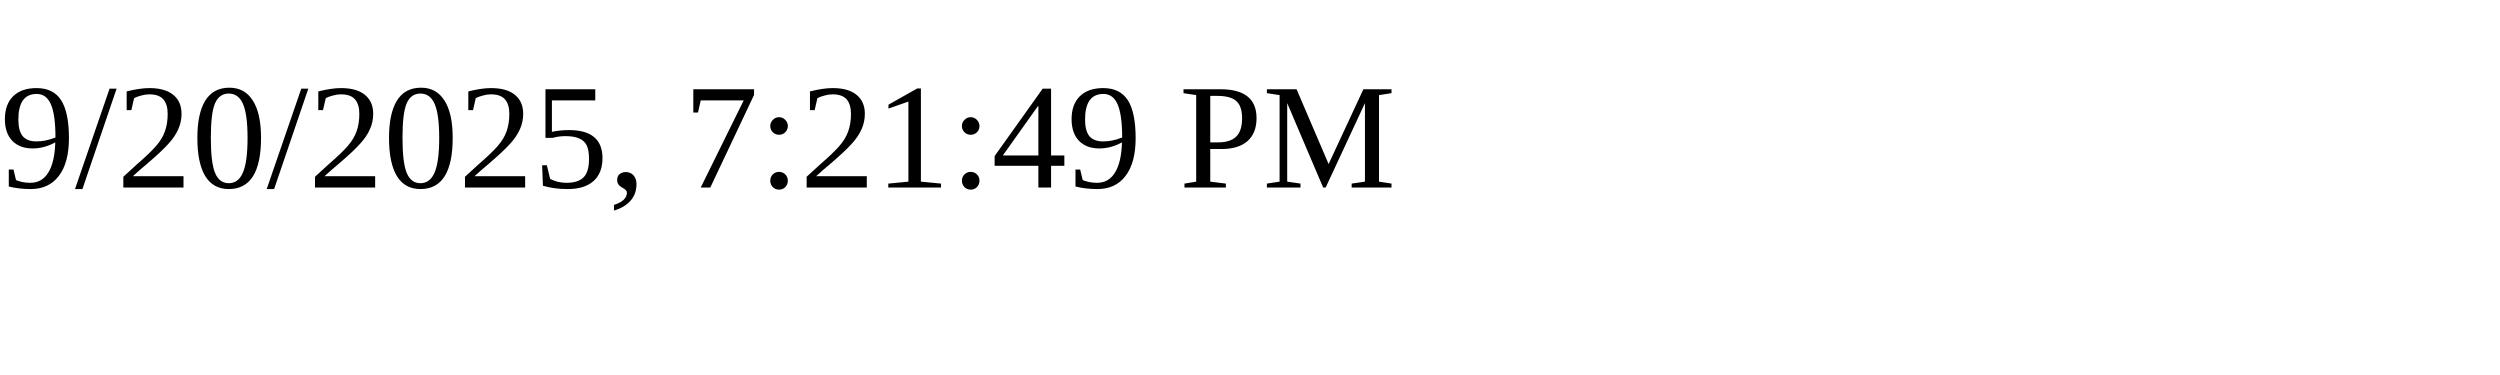
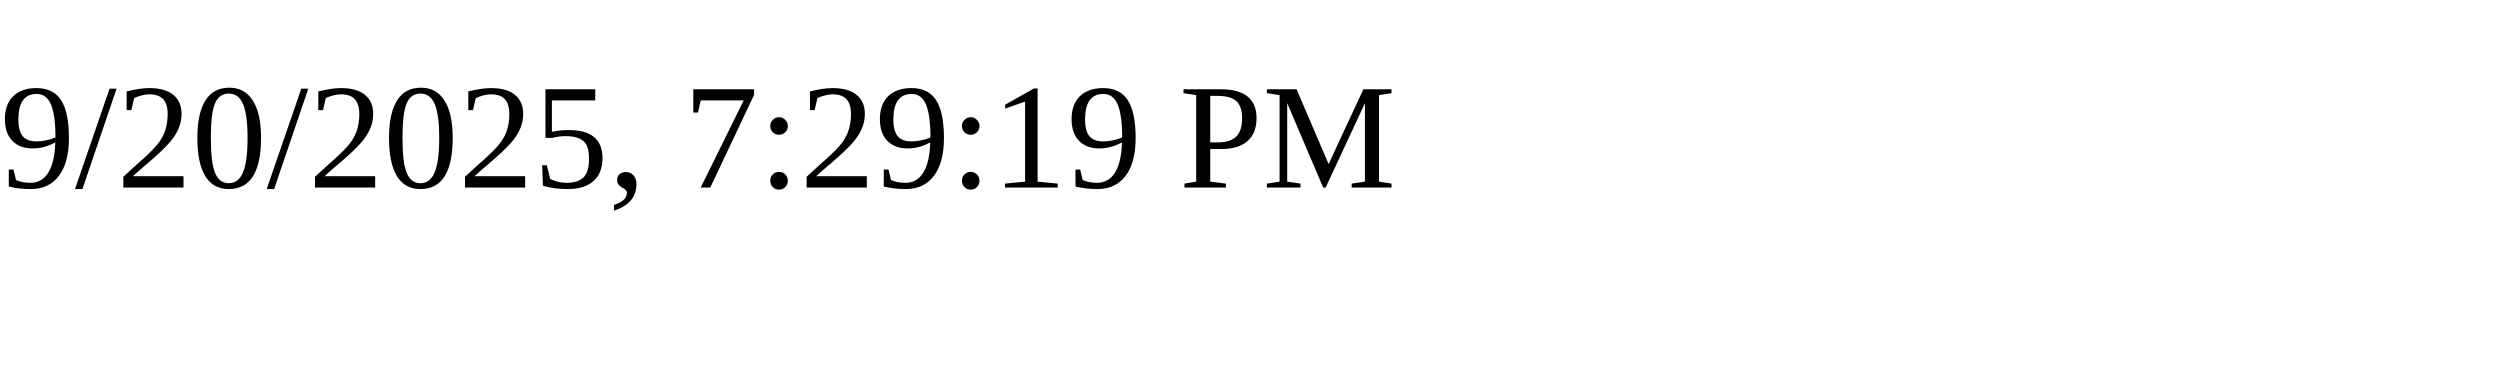
<svg xmlns="http://www.w3.org/2000/svg" height="30" width="200">
-   <text x="0" y="15">9/20/2025, 7:21:49 PM</text>
+   <text x="0" y="15">9/20/2025, 7:29:19 PM</text>
</svg>
